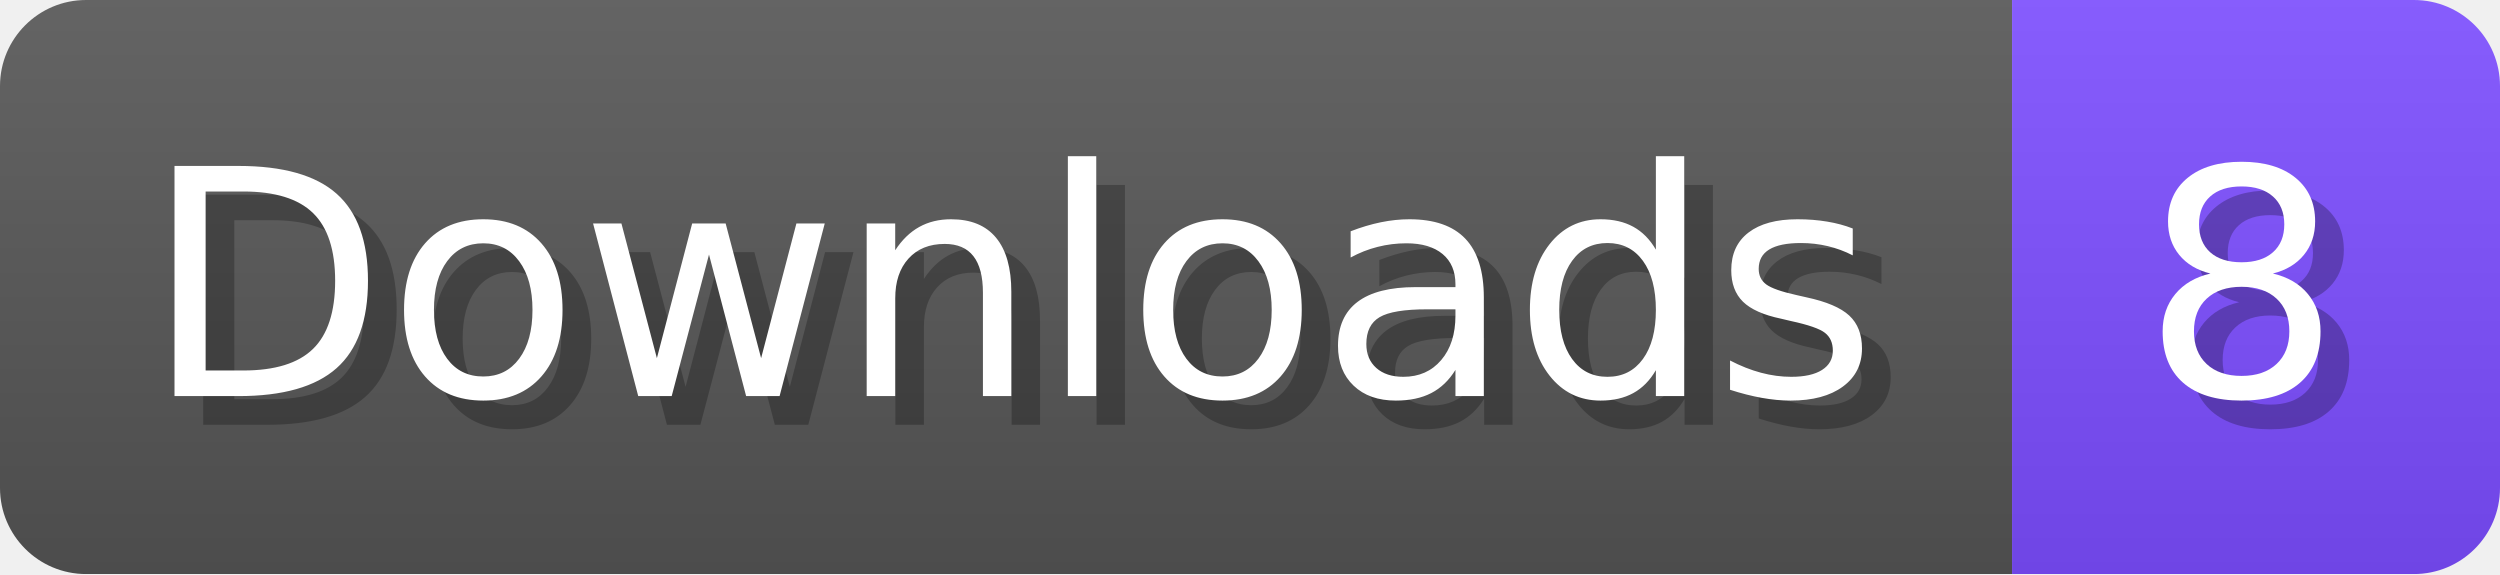
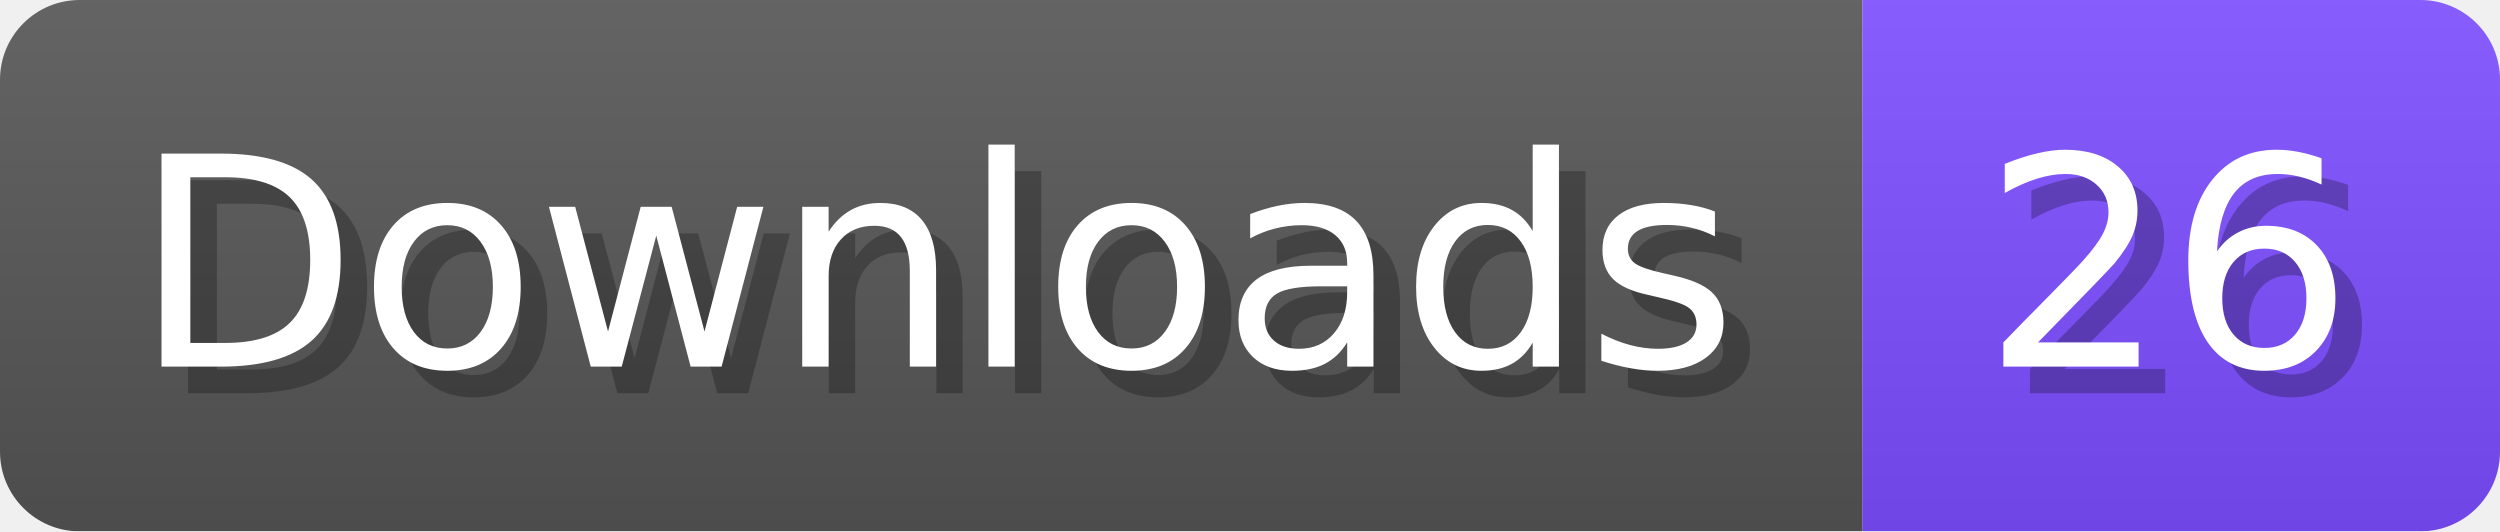
- <svg xmlns="http://www.w3.org/2000/svg" width="87.1" height="20" viewBox="0 0 871 200" role="img" aria-label="Downloads: 8">
+ <svg xmlns="http://www.w3.org/2000/svg" width="94.1" height="20" viewBox="0 0 941 200" role="img" aria-label="Downloads: 26">
  <linearGradient id="a" x2="0" y2="100%">
    <stop offset="0" stop-opacity=".1" stop-color="#EEE" />
    <stop offset="1" stop-opacity=".1" />
  </linearGradient>
  <mask id="m">
-     <rect width="871" height="200" rx="30" fill="#FFF" />
+     <rect width="941" height="200" rx="30" fill="#FFF" />
  </mask>
  <g mask="url(#m)">
    <rect width="701" height="200" fill="#555" />
-     <rect width="170" height="200" fill="#7C4DFF" x="701" />
-     <rect width="871" height="200" fill="url(#a)" />
+     <rect width="240" height="200" fill="#7C4DFF" x="701" />
+     <rect width="941" height="200" fill="url(#a)" />
  </g>
  <g aria-hidden="true" fill="#fff" text-anchor="start" font-family="Verdana,DejaVu Sans,sans-serif" font-size="110">
    <text x="60" y="148" textLength="601" fill="#000" opacity="0.25">Downloads</text>
    <text x="50" y="138" textLength="601">Downloads</text>
-     <text x="756" y="148" textLength="70" fill="#000" opacity="0.25">8</text>
-     <text x="746" y="138" textLength="70">8</text>
+     <text x="756" y="148" textLength="140" fill="#000" opacity="0.25">26</text>
+     <text x="746" y="138" textLength="140">26</text>
  </g>
</svg>
